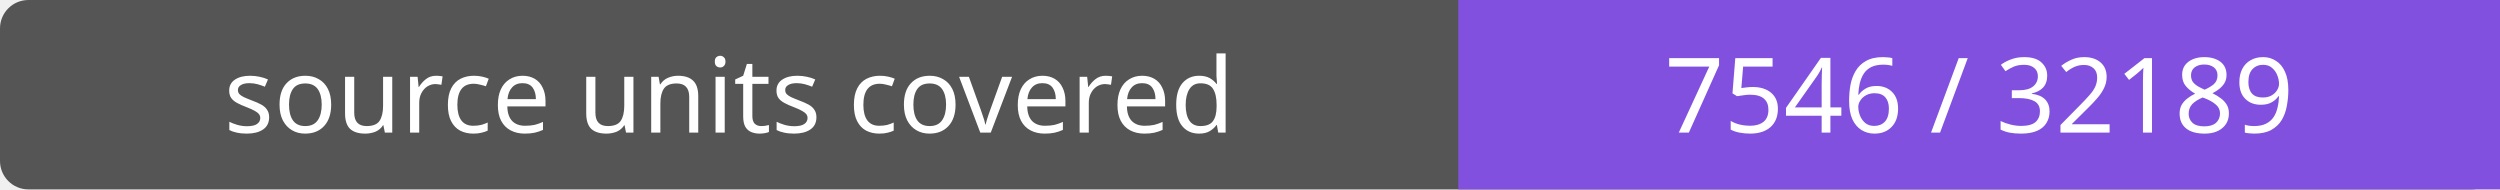
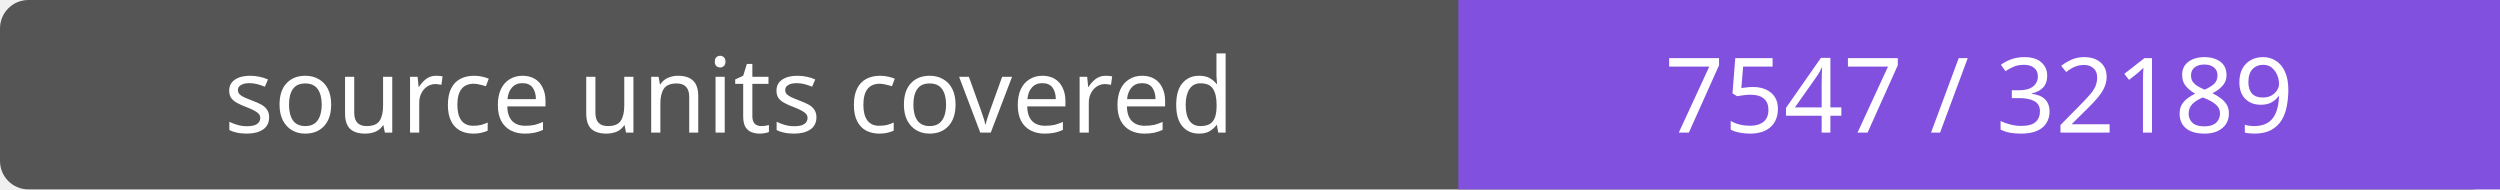
- <svg xmlns="http://www.w3.org/2000/svg" width="264" height="20" role="img" aria-label="source units covered: 7546 / 32189">
+ <svg xmlns="http://www.w3.org/2000/svg" width="264" height="20" role="img" aria-label="source units covered: 7547 / 32189">
  <rect width="264" height="20" rx="3" fill="#555" />
  <path fill="#8250df" d="M154 0h110v20H154z" />
  <g fill="#fff" text-anchor="middle" font-family="Verdana,sans-serif" font-size="11">
    <text x="77.0" y="14">source units covered</text>
-     <text x="209.0" y="14">7546 / 32189</text>
+     <text x="209.0" y="14">7547 / 32189</text>
  </g>
</svg>
